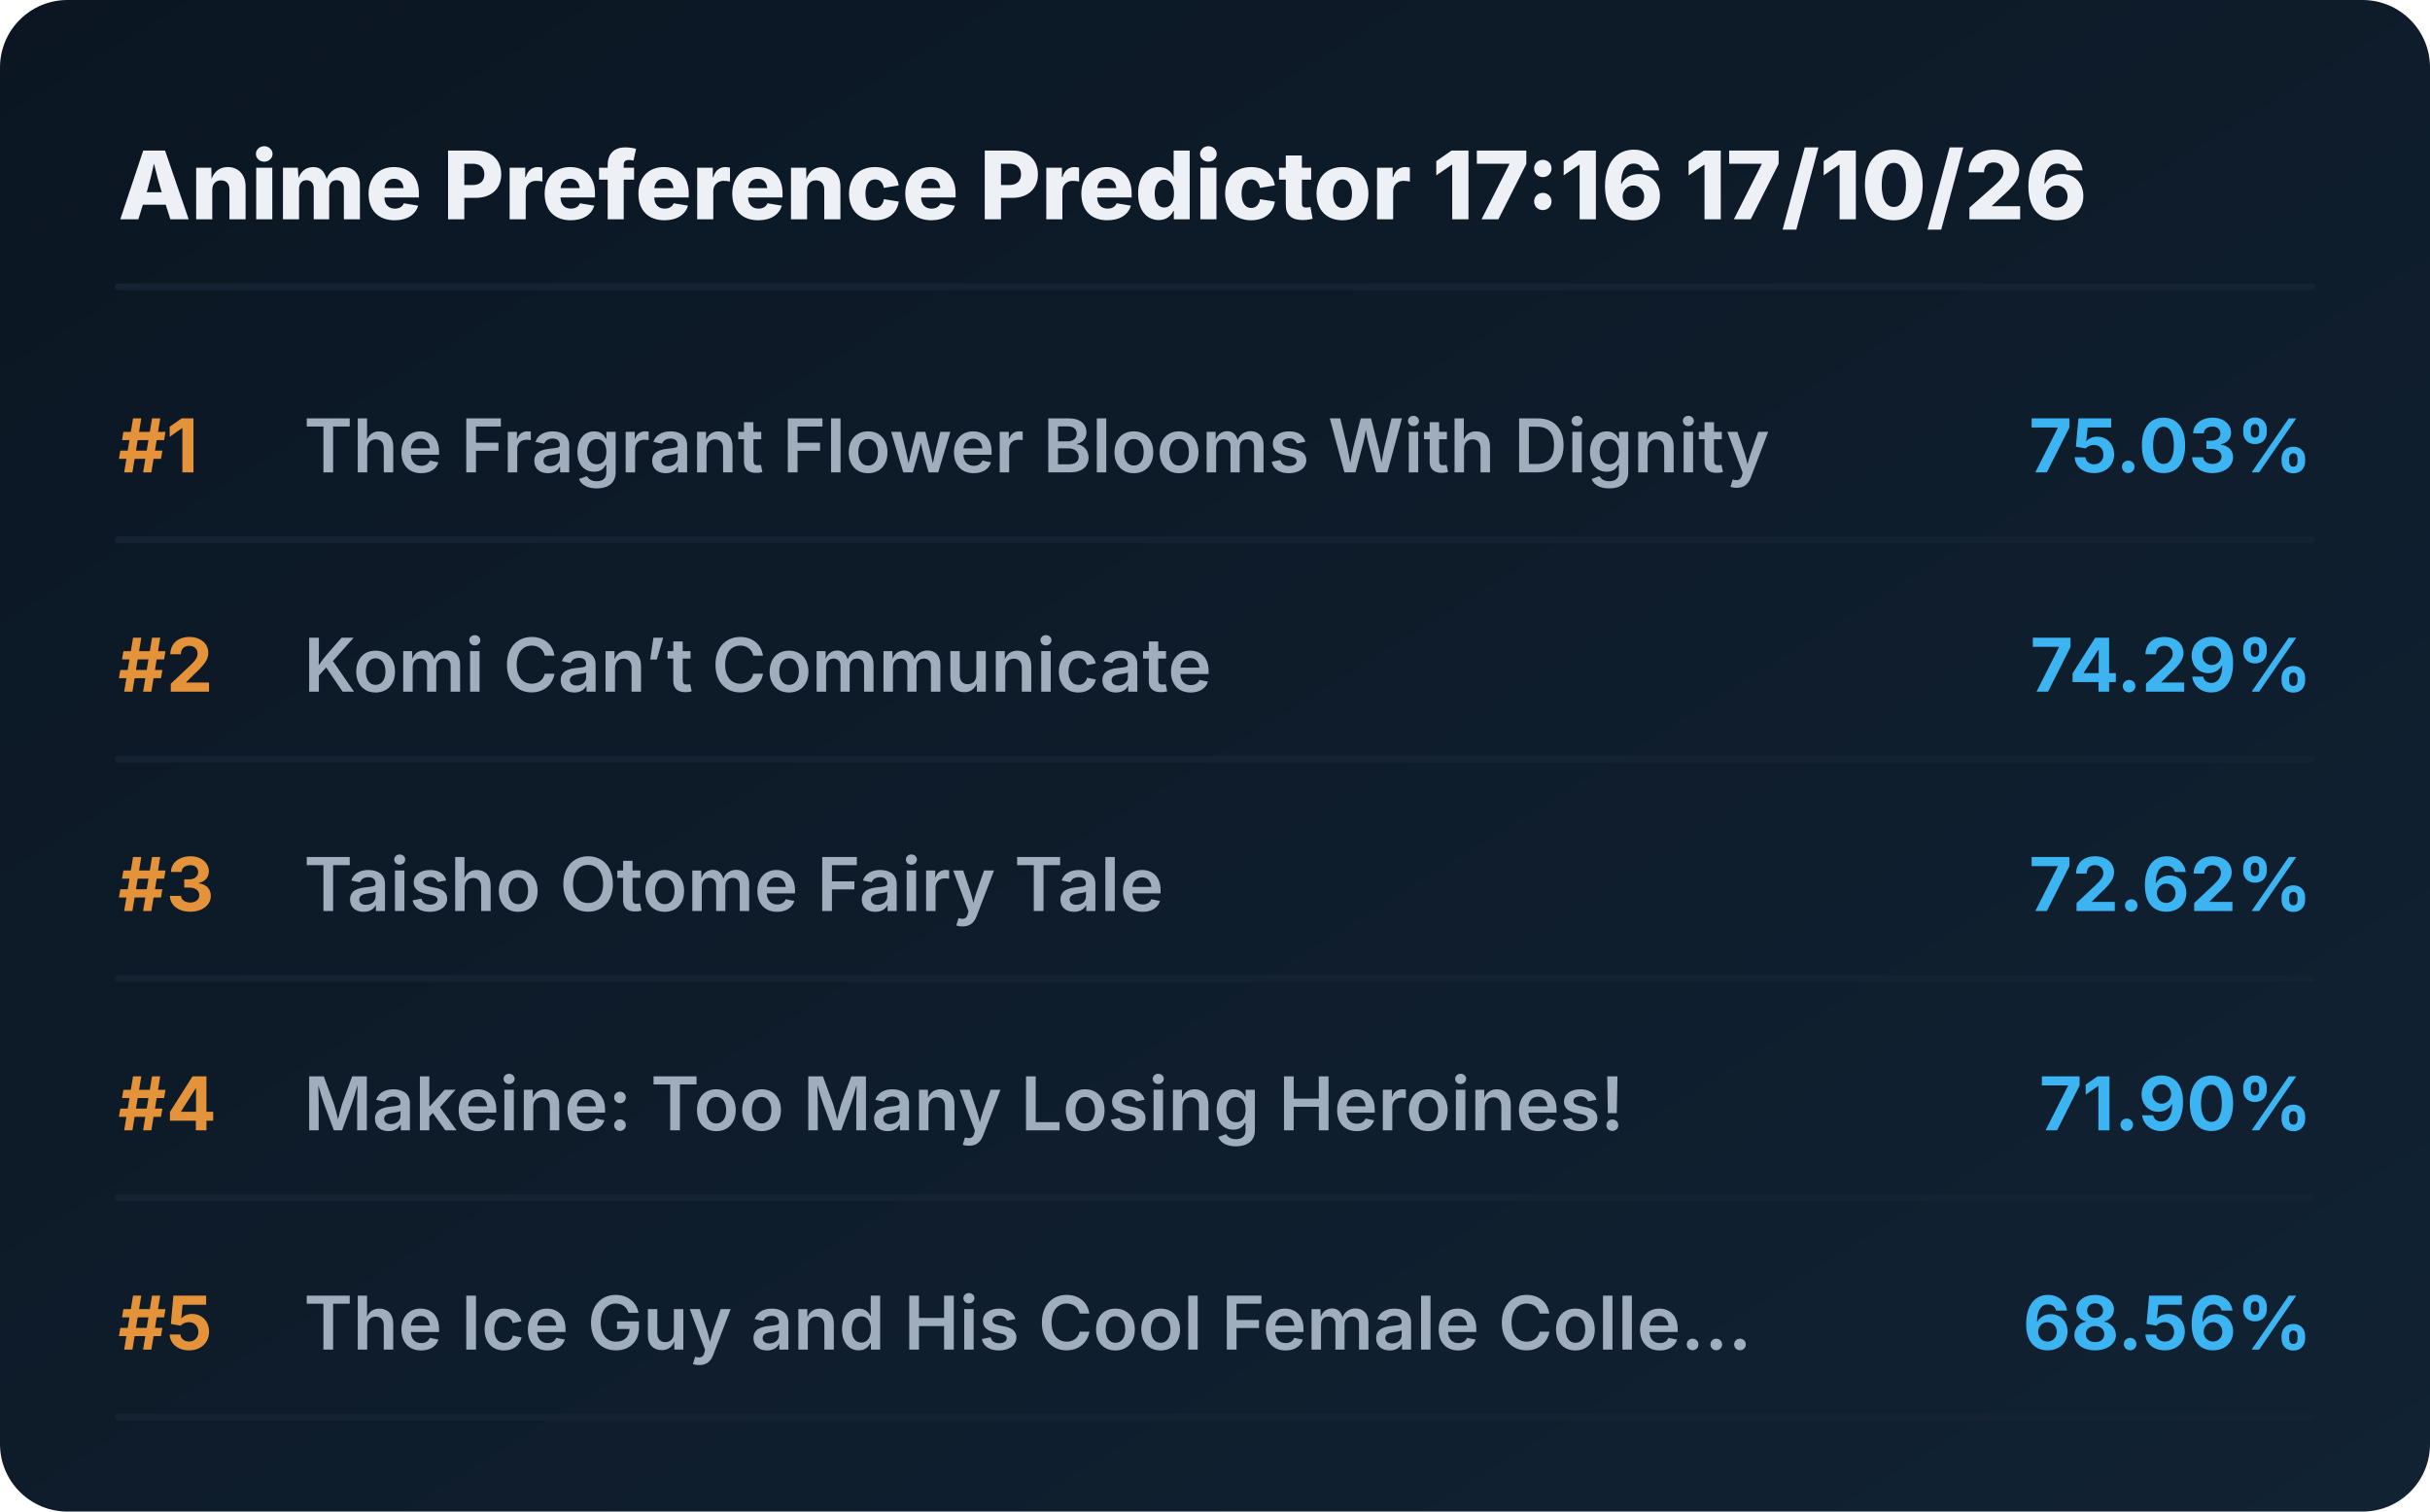
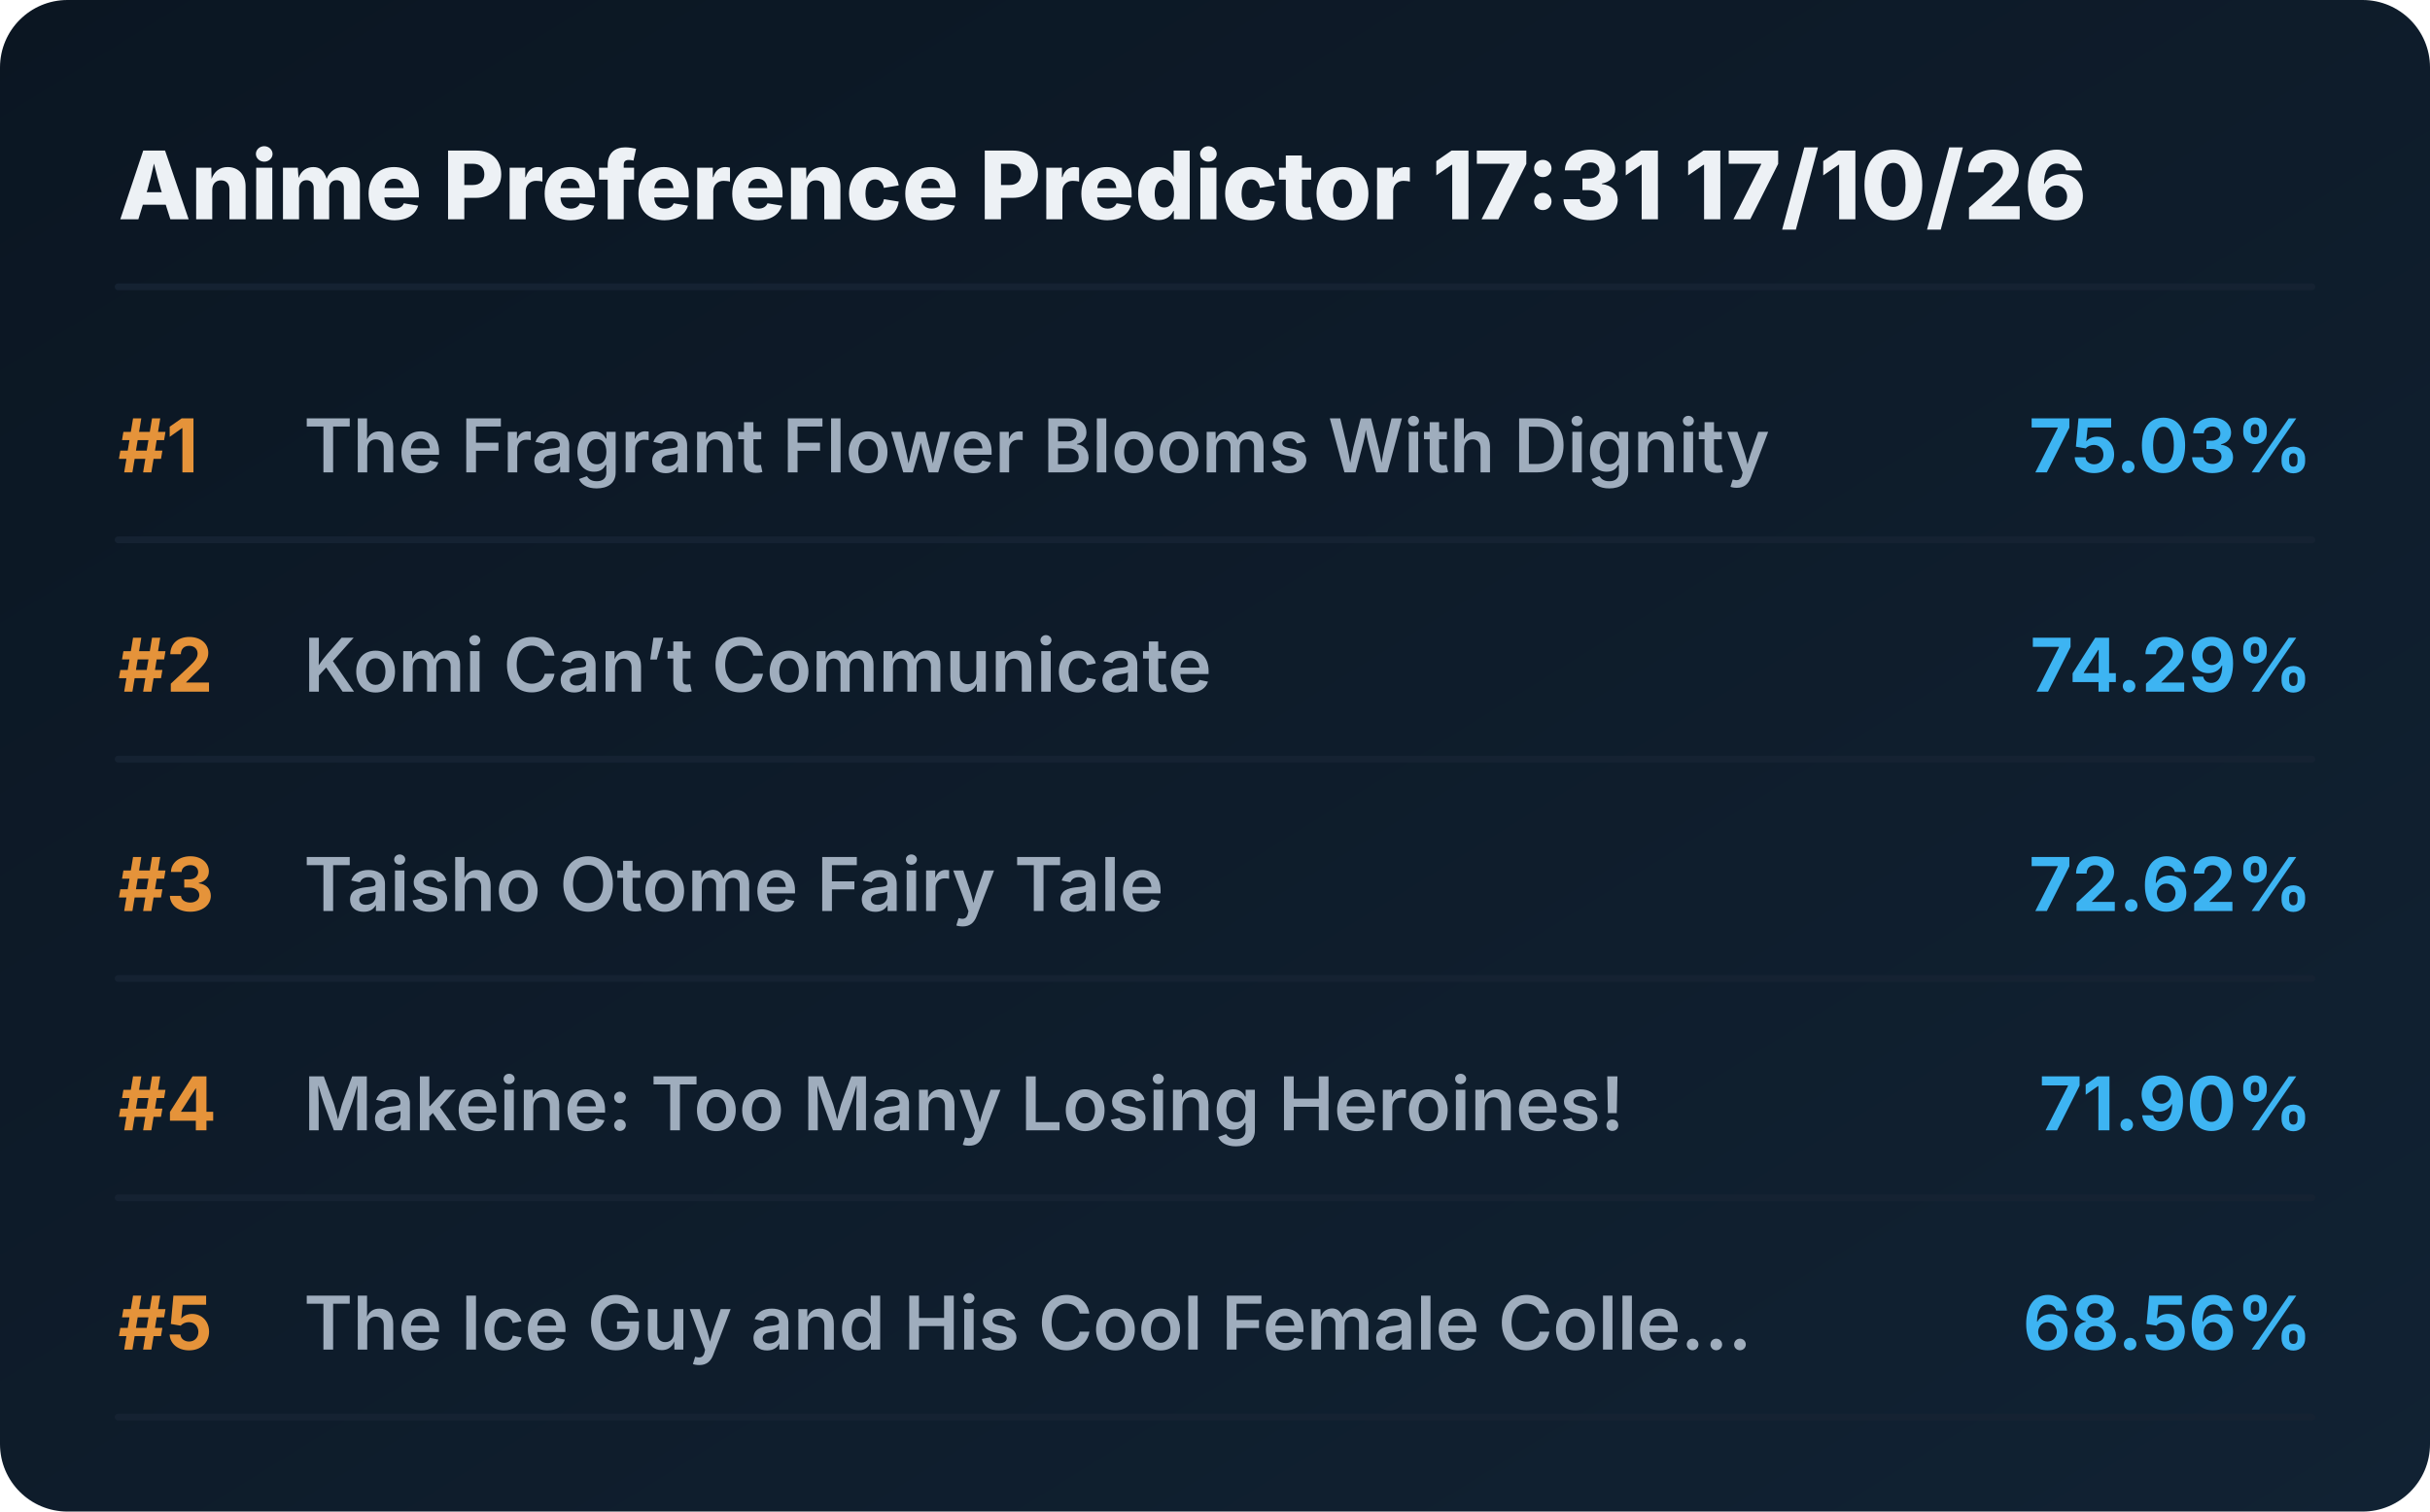
<svg xmlns="http://www.w3.org/2000/svg" viewBox="0 0 720 448" preserveAspectRatio="xMidYMid meet" style="width: 100%; height: auto; max-width: 720px;">
  <defs>
    <linearGradient id="boxGrad" x1="0%" y1="0%" x2="100%" y2="100%">
      <stop offset="0%" stop-color="#0b1622" />
      <stop offset="100%" stop-color="#112233" />
    </linearGradient>
    <clipPath id="titleClip">
      <rect x="90" y="0" width="510" height="100%" />
    </clipPath>
  </defs>
  <style>
    .bg { fill: url(#boxGrad); rx: 20px; }
    .header { font-family: 'Overpass', 'Inter', system-ui, sans-serif; font-weight: 800; font-size: 28px; fill: #edf1f5; }
    .rank { font-family: 'Overpass', 'Inter', system-ui, sans-serif; font-weight: 700; font-size: 22px; fill: #e5933a; }
    .title { font-family: 'Overpass', 'Inter', system-ui, sans-serif; font-weight: 600; font-size: 22px; fill: #9fadbd; }
    .score { font-family: 'Overpass', 'Inter', system-ui, sans-serif; font-weight: 700; font-size: 22px; fill: #3db4f2; }
    .line { stroke: #152232; stroke-width: 2; stroke-linecap: round; }
  </style>
  <rect class="bg" width="720" height="448" />
-   <text x="35" y="65" class="header">Anime Preference Predictor 17:16 17/10/26</text>
+   <text x="35" y="65" class="header">Anime Preference Predictor 17:31 17/10/26</text>
  <line x1="35" y1="85" x2="685" y2="85" class="line" />
  <g transform="translate(0, 0)">
    <text x="35" y="140" class="rank">#1</text>
    <text x="90" y="140" class="title">The Fragrant Flower Blooms With Dignity</text>
    <text x="685" y="140" class="score" text-anchor="end">75.03%</text>
    <line x1="35" y1="160" x2="685" y2="160" class="line" />
  </g>
  <g transform="translate(0, 65)">
    <text x="35" y="140" class="rank">#2</text>
    <text x="90" y="140" class="title">Komi Can’t Communicate</text>
    <text x="685" y="140" class="score" text-anchor="end">74.29%</text>
    <line x1="35" y1="160" x2="685" y2="160" class="line" />
  </g>
  <g transform="translate(0, 130)">
    <text x="35" y="140" class="rank">#3</text>
    <text x="90" y="140" class="title">Taisho Otome Fairy Tale</text>
    <text x="685" y="140" class="score" text-anchor="end">72.62%</text>
    <line x1="35" y1="160" x2="685" y2="160" class="line" />
  </g>
  <g transform="translate(0, 195)">
    <text x="35" y="140" class="rank">#4</text>
    <text x="90" y="140" class="title">Makeine: Too Many Losing Heroines!</text>
    <text x="685" y="140" class="score" text-anchor="end">71.90%</text>
    <line x1="35" y1="160" x2="685" y2="160" class="line" />
  </g>
  <g transform="translate(0, 260)">
    <text x="35" y="140" class="rank">#5</text>
    <text x="90" y="140" class="title">The Ice Guy and His Cool Female Colle...</text>
    <text x="685" y="140" class="score" text-anchor="end">68.56%</text>
    <line x1="35" y1="160" x2="685" y2="160" class="line" />
  </g>
</svg>
